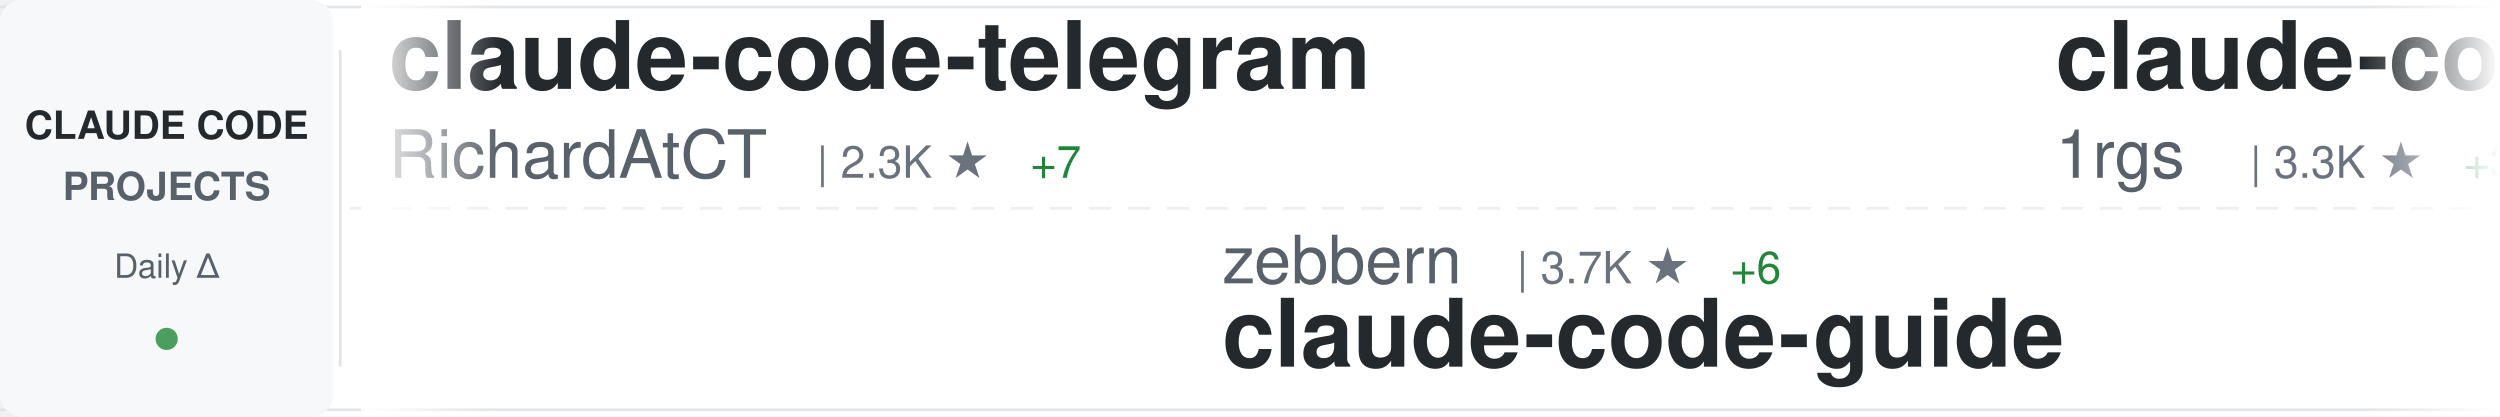
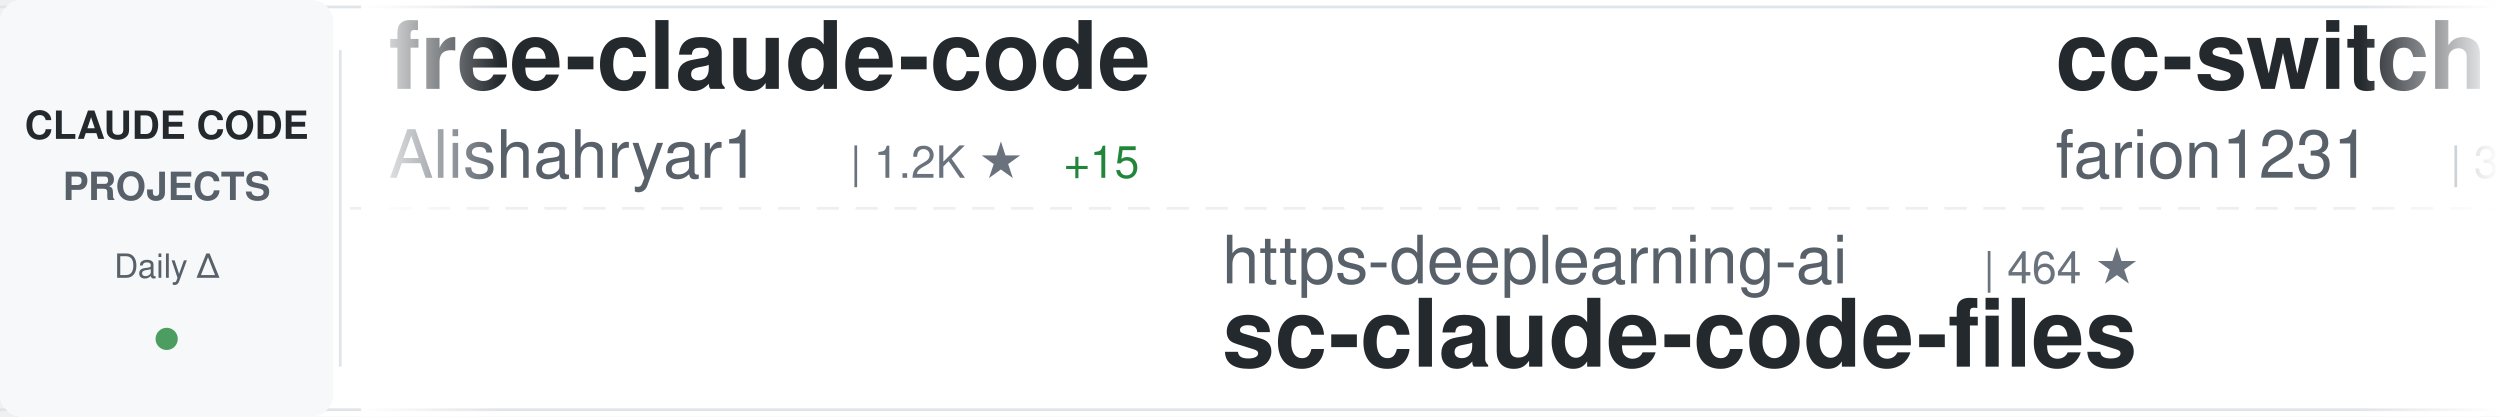
<svg xmlns="http://www.w3.org/2000/svg" width="900" height="150">
  <defs>
    <linearGradient id="awesomeLeftFade" x1="0%" y1="0%" x2="100%" y2="0%">
      <stop offset="0%" style="stop-color:#ffffff;stop-opacity:1" />
      <stop offset="100%" style="stop-color:#ffffff;stop-opacity:0" />
    </linearGradient>
    <linearGradient id="awesomeRightFade" x1="0%" y1="0%" x2="100%" y2="0%">
      <stop offset="0%" style="stop-color:#ffffff;stop-opacity:0" />
      <stop offset="100%" style="stop-color:#ffffff;stop-opacity:1" />
    </linearGradient>
  </defs>
  <rect width="900" height="150" fill="#ffffff" rx="8" />
  <rect x="0" y="2" width="900" height="1" fill="#e1e4e8" />
  <rect x="0" y="147" width="900" height="1" fill="#e1e4e8" />
  <line x1="0" y1="75" x2="900" y2="75" stroke="#e1e4e8" stroke-width="1" stroke-dasharray="8 6" opacity="0.6" />
  <rect x="0" y="0" width="120" height="150" fill="#f6f8fa" rx="8" />
  <text x="60" y="50" font-family="-apple-system, BlinkMacSystemFont, 'Segoe UI', Helvetica, Arial, sans-serif" font-size="14" font-weight="600" fill="#24292e" text-anchor="middle">CLAUDE CODE</text>
  <text x="60" y="72" font-family="-apple-system, BlinkMacSystemFont, 'Segoe UI', Helvetica, Arial, sans-serif" font-size="14" font-weight="600" fill="#586069" text-anchor="middle">PROJECTS</text>
  <text x="60" y="100" font-family="-apple-system, BlinkMacSystemFont, 'Segoe UI', Helvetica, Arial, sans-serif" font-size="12" font-weight="500" fill="#586069" text-anchor="middle">Daily Δ</text>
  <circle cx="60" cy="122" r="4" fill="#22863a" opacity="0.8" />
  <rect x="122" y="18" width="1" height="114" fill="#e1e4e8" />
  <clipPath id="awesomeTickerClip">
    <rect x="130" y="0" width="770" height="150" />
  </clipPath>
  <g clip-path="url(#awesomeTickerClip)">
    <g id="awesomeTickerItems">
      <animateTransform attributeName="transform" attributeType="XML" type="translate" from="0 0" to="-3000 0" dur="54s" repeatCount="indefinite" />
      <g transform="translate(0, 0)">
-         <text x="140" y="32" font-family="-apple-system, BlinkMacSystemFont, 'Segoe UI', Helvetica, Arial, sans-serif" font-size="34" font-weight="600" fill="#24292e">claude-code-telegram</text>
-         <text x="140" y="64" font-family="-apple-system, BlinkMacSystemFont, 'Segoe UI', Helvetica, Arial, sans-serif" font-size="24" font-weight="400" fill="#586069">RichardAtCT</text>
-         <text x="294" y="64" font-family="-apple-system, BlinkMacSystemFont, 'Segoe UI', Helvetica, Arial, sans-serif" font-size="16" font-weight="500" fill="#6a737d">| 2.3K ★</text>
-         <text x="371" y="64" font-family="-apple-system, BlinkMacSystemFont, 'Segoe UI', Helvetica, Arial, sans-serif" font-size="16" font-weight="500" fill="#22863a"> +7</text>
+         <text x="140" y="32" font-family="-apple-system, BlinkMacSystemFont, 'Segoe UI', Helvetica, Arial, sans-serif" font-size="34" font-weight="600" fill="#24292e">free-claude-code</text>
+         <text x="140" y="64" font-family="-apple-system, BlinkMacSystemFont, 'Segoe UI', Helvetica, Arial, sans-serif" font-size="24" font-weight="400" fill="#586069">Alishahryar1</text>
+         <text x="306" y="64" font-family="-apple-system, BlinkMacSystemFont, 'Segoe UI', Helvetica, Arial, sans-serif" font-size="16" font-weight="500" fill="#6a737d">| 1.2K ★</text>
+         <text x="383" y="64" font-family="-apple-system, BlinkMacSystemFont, 'Segoe UI', Helvetica, Arial, sans-serif" font-size="16" font-weight="500" fill="#22863a"> +15</text>
      </g>
      <g transform="translate(300, 0)">
-         <text x="140" y="102" font-family="-apple-system, BlinkMacSystemFont, 'Segoe UI', Helvetica, Arial, sans-serif" font-size="24" font-weight="400" fill="#586069">zebbern</text>
-         <text x="246" y="102" font-family="-apple-system, BlinkMacSystemFont, 'Segoe UI', Helvetica, Arial, sans-serif" font-size="16" font-weight="500" fill="#6a737d">| 3.7K ★</text>
-         <text x="323" y="102" font-family="-apple-system, BlinkMacSystemFont, 'Segoe UI', Helvetica, Arial, sans-serif" font-size="16" font-weight="500" fill="#22863a"> +6</text>
-         <text x="140" y="132" font-family="-apple-system, BlinkMacSystemFont, 'Segoe UI', Helvetica, Arial, sans-serif" font-size="34" font-weight="600" fill="#24292e">claude-code-guide</text>
+         <text x="140" y="102" font-family="-apple-system, BlinkMacSystemFont, 'Segoe UI', Helvetica, Arial, sans-serif" font-size="24" font-weight="400" fill="#586069">https-deeplearning-ai</text>
+         <text x="414" y="102" font-family="-apple-system, BlinkMacSystemFont, 'Segoe UI', Helvetica, Arial, sans-serif" font-size="16" font-weight="500" fill="#6a737d">| 464 ★</text>
+         <text x="140" y="132" font-family="-apple-system, BlinkMacSystemFont, 'Segoe UI', Helvetica, Arial, sans-serif" font-size="34" font-weight="600" fill="#24292e">sc-claude-code-files</text>
      </g>
      <g transform="translate(600, 0)">
-         <text x="140" y="32" font-family="-apple-system, BlinkMacSystemFont, 'Segoe UI', Helvetica, Arial, sans-serif" font-size="34" font-weight="600" fill="#24292e">claude-code-proxy</text>
-         <text x="140" y="64" font-family="-apple-system, BlinkMacSystemFont, 'Segoe UI', Helvetica, Arial, sans-serif" font-size="24" font-weight="400" fill="#586069">1rgs</text>
-         <text x="210" y="64" font-family="-apple-system, BlinkMacSystemFont, 'Segoe UI', Helvetica, Arial, sans-serif" font-size="16" font-weight="500" fill="#6a737d">| 3.3K ★</text>
-         <text x="287" y="64" font-family="-apple-system, BlinkMacSystemFont, 'Segoe UI', Helvetica, Arial, sans-serif" font-size="16" font-weight="500" fill="#22863a"> +3</text>
+         <text x="140" y="32" font-family="-apple-system, BlinkMacSystemFont, 'Segoe UI', Helvetica, Arial, sans-serif" font-size="34" font-weight="600" fill="#24292e">cc-switch</text>
+         <text x="140" y="64" font-family="-apple-system, BlinkMacSystemFont, 'Segoe UI', Helvetica, Arial, sans-serif" font-size="24" font-weight="400" fill="#586069">farion1231</text>
+         <text x="282" y="64" font-family="-apple-system, BlinkMacSystemFont, 'Segoe UI', Helvetica, Arial, sans-serif" font-size="16" font-weight="500" fill="#6a737d">| 34.8K ★</text>
+         <text x="368" y="64" font-family="-apple-system, BlinkMacSystemFont, 'Segoe UI', Helvetica, Arial, sans-serif" font-size="16" font-weight="500" fill="#22863a"> +367</text>
      </g>
      <g transform="translate(900, 0)">
-         <text x="140" y="102" font-family="-apple-system, BlinkMacSystemFont, 'Segoe UI', Helvetica, Arial, sans-serif" font-size="24" font-weight="400" fill="#586069">lst97</text>
-         <text x="222" y="102" font-family="-apple-system, BlinkMacSystemFont, 'Segoe UI', Helvetica, Arial, sans-serif" font-size="16" font-weight="500" fill="#6a737d">| 1.5K ★</text>
-         <text x="299" y="102" font-family="-apple-system, BlinkMacSystemFont, 'Segoe UI', Helvetica, Arial, sans-serif" font-size="16" font-weight="500" fill="#22863a"> +4</text>
-         <text x="140" y="132" font-family="-apple-system, BlinkMacSystemFont, 'Segoe UI', Helvetica, Arial, sans-serif" font-size="34" font-weight="600" fill="#24292e">claude-code-sub-agents</text>
+         <text x="140" y="102" font-family="-apple-system, BlinkMacSystemFont, 'Segoe UI', Helvetica, Arial, sans-serif" font-size="24" font-weight="400" fill="#586069">KimYx0207</text>
+         <text x="270" y="102" font-family="-apple-system, BlinkMacSystemFont, 'Segoe UI', Helvetica, Arial, sans-serif" font-size="16" font-weight="500" fill="#6a737d">| 2.5K ★</text>
+         <text x="347" y="102" font-family="-apple-system, BlinkMacSystemFont, 'Segoe UI', Helvetica, Arial, sans-serif" font-size="16" font-weight="500" fill="#22863a"> +24</text>
+         <text x="140" y="132" font-family="-apple-system, BlinkMacSystemFont, 'Segoe UI', Helvetica, Arial, sans-serif" font-size="34" font-weight="600" fill="#24292e">Claude-Code-x-OpenClaw-G...</text>
      </g>
      <g transform="translate(1200, 0)">
-         <text x="140" y="32" font-family="-apple-system, BlinkMacSystemFont, 'Segoe UI', Helvetica, Arial, sans-serif" font-size="34" font-weight="600" fill="#24292e">edmunds-claude-code</text>
-         <text x="140" y="64" font-family="-apple-system, BlinkMacSystemFont, 'Segoe UI', Helvetica, Arial, sans-serif" font-size="24" font-weight="400" fill="#586069">edmund-io</text>
-         <text x="270" y="64" font-family="-apple-system, BlinkMacSystemFont, 'Segoe UI', Helvetica, Arial, sans-serif" font-size="16" font-weight="500" fill="#6a737d">| 1.4K ★</text>
-         <text x="347" y="64" font-family="-apple-system, BlinkMacSystemFont, 'Segoe UI', Helvetica, Arial, sans-serif" font-size="16" font-weight="500" fill="#22863a"> +5</text>
+         <text x="140" y="32" font-family="-apple-system, BlinkMacSystemFont, 'Segoe UI', Helvetica, Arial, sans-serif" font-size="34" font-weight="600" fill="#24292e">skills</text>
+         <text x="140" y="64" font-family="-apple-system, BlinkMacSystemFont, 'Segoe UI', Helvetica, Arial, sans-serif" font-size="24" font-weight="400" fill="#586069">anthropics</text>
+         <text x="282" y="64" font-family="-apple-system, BlinkMacSystemFont, 'Segoe UI', Helvetica, Arial, sans-serif" font-size="16" font-weight="500" fill="#6a737d">| 105.1K ★</text>
+         <text x="377" y="64" font-family="-apple-system, BlinkMacSystemFont, 'Segoe UI', Helvetica, Arial, sans-serif" font-size="16" font-weight="500" fill="#22863a"> +538</text>
      </g>
      <g transform="translate(1500, 0)">
-         <text x="140" y="102" font-family="-apple-system, BlinkMacSystemFont, 'Segoe UI', Helvetica, Arial, sans-serif" font-size="24" font-weight="400" fill="#586069">bytedance</text>
-         <text x="270" y="102" font-family="-apple-system, BlinkMacSystemFont, 'Segoe UI', Helvetica, Arial, sans-serif" font-size="16" font-weight="500" fill="#6a737d">| 51.1K ★</text>
-         <text x="356" y="102" font-family="-apple-system, BlinkMacSystemFont, 'Segoe UI', Helvetica, Arial, sans-serif" font-size="16" font-weight="500" fill="#22863a"> +1.2K</text>
-         <text x="140" y="132" font-family="-apple-system, BlinkMacSystemFont, 'Segoe UI', Helvetica, Arial, sans-serif" font-size="34" font-weight="600" fill="#24292e">deer-flow</text>
+         <text x="140" y="102" font-family="-apple-system, BlinkMacSystemFont, 'Segoe UI', Helvetica, Arial, sans-serif" font-size="24" font-weight="400" fill="#586069">ding113</text>
+         <text x="246" y="102" font-family="-apple-system, BlinkMacSystemFont, 'Segoe UI', Helvetica, Arial, sans-serif" font-size="16" font-weight="500" fill="#6a737d">| 2.2K ★</text>
+         <text x="323" y="102" font-family="-apple-system, BlinkMacSystemFont, 'Segoe UI', Helvetica, Arial, sans-serif" font-size="16" font-weight="500" fill="#22863a"> +20</text>
+         <text x="140" y="132" font-family="-apple-system, BlinkMacSystemFont, 'Segoe UI', Helvetica, Arial, sans-serif" font-size="34" font-weight="600" fill="#24292e">claude-code-hub</text>
      </g>
      <g transform="translate(1800, 0)">
-         <text x="140" y="32" font-family="-apple-system, BlinkMacSystemFont, 'Segoe UI', Helvetica, Arial, sans-serif" font-size="34" font-weight="600" fill="#24292e">claude-agent-sdk-python</text>
-         <text x="140" y="64" font-family="-apple-system, BlinkMacSystemFont, 'Segoe UI', Helvetica, Arial, sans-serif" font-size="24" font-weight="400" fill="#586069">anthropics</text>
-         <text x="282" y="64" font-family="-apple-system, BlinkMacSystemFont, 'Segoe UI', Helvetica, Arial, sans-serif" font-size="16" font-weight="500" fill="#6a737d">| 5.9K ★</text>
-         <text x="359" y="64" font-family="-apple-system, BlinkMacSystemFont, 'Segoe UI', Helvetica, Arial, sans-serif" font-size="16" font-weight="500" fill="#22863a"> +40</text>
+         <text x="140" y="32" font-family="-apple-system, BlinkMacSystemFont, 'Segoe UI', Helvetica, Arial, sans-serif" font-size="34" font-weight="600" fill="#24292e">claude-code-source-code-...</text>
+         <text x="140" y="64" font-family="-apple-system, BlinkMacSystemFont, 'Segoe UI', Helvetica, Arial, sans-serif" font-size="24" font-weight="400" fill="#586069">ghuntley</text>
+         <text x="258" y="64" font-family="-apple-system, BlinkMacSystemFont, 'Segoe UI', Helvetica, Arial, sans-serif" font-size="16" font-weight="500" fill="#6a737d">| 874 ★</text>
+         <text x="326" y="64" font-family="-apple-system, BlinkMacSystemFont, 'Segoe UI', Helvetica, Arial, sans-serif" font-size="16" font-weight="500" fill="#22863a"> +1</text>
      </g>
      <g transform="translate(2100, 0)">
-         <text x="140" y="102" font-family="-apple-system, BlinkMacSystemFont, 'Segoe UI', Helvetica, Arial, sans-serif" font-size="24" font-weight="400" fill="#586069">trailofbits</text>
-         <text x="294" y="102" font-family="-apple-system, BlinkMacSystemFont, 'Segoe UI', Helvetica, Arial, sans-serif" font-size="16" font-weight="500" fill="#6a737d">| 1.7K ★</text>
-         <text x="371" y="102" font-family="-apple-system, BlinkMacSystemFont, 'Segoe UI', Helvetica, Arial, sans-serif" font-size="16" font-weight="500" fill="#22863a"> +8</text>
-         <text x="140" y="132" font-family="-apple-system, BlinkMacSystemFont, 'Segoe UI', Helvetica, Arial, sans-serif" font-size="34" font-weight="600" fill="#24292e">claude-code-config</text>
+         <text x="140" y="102" font-family="-apple-system, BlinkMacSystemFont, 'Segoe UI', Helvetica, Arial, sans-serif" font-size="24" font-weight="400" fill="#586069">Njengah</text>
+         <text x="246" y="102" font-family="-apple-system, BlinkMacSystemFont, 'Segoe UI', Helvetica, Arial, sans-serif" font-size="16" font-weight="500" fill="#6a737d">| 1.5K ★</text>
+         <text x="140" y="132" font-family="-apple-system, BlinkMacSystemFont, 'Segoe UI', Helvetica, Arial, sans-serif" font-size="34" font-weight="600" fill="#24292e">claude-code-cheat-sheet</text>
      </g>
      <g transform="translate(2400, 0)">
-         <text x="140" y="32" font-family="-apple-system, BlinkMacSystemFont, 'Segoe UI', Helvetica, Arial, sans-serif" font-size="34" font-weight="600" fill="#24292e">claude-code-showcase</text>
-         <text x="140" y="64" font-family="-apple-system, BlinkMacSystemFont, 'Segoe UI', Helvetica, Arial, sans-serif" font-size="24" font-weight="400" fill="#586069">ChrisWiles</text>
-         <text x="282" y="64" font-family="-apple-system, BlinkMacSystemFont, 'Segoe UI', Helvetica, Arial, sans-serif" font-size="16" font-weight="500" fill="#6a737d">| 5.6K ★</text>
-         <text x="359" y="64" font-family="-apple-system, BlinkMacSystemFont, 'Segoe UI', Helvetica, Arial, sans-serif" font-size="16" font-weight="500" fill="#22863a"> +11</text>
+         <text x="140" y="32" font-family="-apple-system, BlinkMacSystemFont, 'Segoe UI', Helvetica, Arial, sans-serif" font-size="34" font-weight="600" fill="#24292e">claude-code-infrastructu...</text>
+         <text x="140" y="64" font-family="-apple-system, BlinkMacSystemFont, 'Segoe UI', Helvetica, Arial, sans-serif" font-size="24" font-weight="400" fill="#586069">diet103</text>
+         <text x="246" y="64" font-family="-apple-system, BlinkMacSystemFont, 'Segoe UI', Helvetica, Arial, sans-serif" font-size="16" font-weight="500" fill="#6a737d">| 9.4K ★</text>
+         <text x="323" y="64" font-family="-apple-system, BlinkMacSystemFont, 'Segoe UI', Helvetica, Arial, sans-serif" font-size="16" font-weight="500" fill="#22863a"> +10</text>
      </g>
      <g transform="translate(2700, 0)">
-         <text x="140" y="102" font-family="-apple-system, BlinkMacSystemFont, 'Segoe UI', Helvetica, Arial, sans-serif" font-size="24" font-weight="400" fill="#586069">wasabeef</text>
-         <text x="258" y="102" font-family="-apple-system, BlinkMacSystemFont, 'Segoe UI', Helvetica, Arial, sans-serif" font-size="16" font-weight="500" fill="#6a737d">| 1.0K ★</text>
-         <text x="335" y="102" font-family="-apple-system, BlinkMacSystemFont, 'Segoe UI', Helvetica, Arial, sans-serif" font-size="16" font-weight="500" fill="#22863a"> +2</text>
-         <text x="140" y="132" font-family="-apple-system, BlinkMacSystemFont, 'Segoe UI', Helvetica, Arial, sans-serif" font-size="34" font-weight="600" fill="#24292e">claude-code-cookbook</text>
+         <text x="140" y="102" font-family="-apple-system, BlinkMacSystemFont, 'Segoe UI', Helvetica, Arial, sans-serif" font-size="24" font-weight="400" fill="#586069">qwibitai</text>
+         <text x="258" y="102" font-family="-apple-system, BlinkMacSystemFont, 'Segoe UI', Helvetica, Arial, sans-serif" font-size="16" font-weight="500" fill="#6a737d">| 25.8K ★</text>
+         <text x="344" y="102" font-family="-apple-system, BlinkMacSystemFont, 'Segoe UI', Helvetica, Arial, sans-serif" font-size="16" font-weight="500" fill="#22863a"> +94</text>
+         <text x="140" y="132" font-family="-apple-system, BlinkMacSystemFont, 'Segoe UI', Helvetica, Arial, sans-serif" font-size="34" font-weight="600" fill="#24292e">nanoclaw</text>
      </g>
      <g transform="translate(3000, 0)">
-         <text x="140" y="32" font-family="-apple-system, BlinkMacSystemFont, 'Segoe UI', Helvetica, Arial, sans-serif" font-size="34" font-weight="600" fill="#24292e">claude-code-telegram</text>
-         <text x="140" y="64" font-family="-apple-system, BlinkMacSystemFont, 'Segoe UI', Helvetica, Arial, sans-serif" font-size="24" font-weight="400" fill="#586069">RichardAtCT</text>
-         <text x="294" y="64" font-family="-apple-system, BlinkMacSystemFont, 'Segoe UI', Helvetica, Arial, sans-serif" font-size="16" font-weight="500" fill="#6a737d">| 2.3K ★</text>
-         <text x="371" y="64" font-family="-apple-system, BlinkMacSystemFont, 'Segoe UI', Helvetica, Arial, sans-serif" font-size="16" font-weight="500" fill="#22863a"> +7</text>
+         <text x="140" y="32" font-family="-apple-system, BlinkMacSystemFont, 'Segoe UI', Helvetica, Arial, sans-serif" font-size="34" font-weight="600" fill="#24292e">free-claude-code</text>
+         <text x="140" y="64" font-family="-apple-system, BlinkMacSystemFont, 'Segoe UI', Helvetica, Arial, sans-serif" font-size="24" font-weight="400" fill="#586069">Alishahryar1</text>
+         <text x="306" y="64" font-family="-apple-system, BlinkMacSystemFont, 'Segoe UI', Helvetica, Arial, sans-serif" font-size="16" font-weight="500" fill="#6a737d">| 1.2K ★</text>
+         <text x="383" y="64" font-family="-apple-system, BlinkMacSystemFont, 'Segoe UI', Helvetica, Arial, sans-serif" font-size="16" font-weight="500" fill="#22863a"> +15</text>
      </g>
      <g transform="translate(3300, 0)">
-         <text x="140" y="102" font-family="-apple-system, BlinkMacSystemFont, 'Segoe UI', Helvetica, Arial, sans-serif" font-size="24" font-weight="400" fill="#586069">zebbern</text>
-         <text x="246" y="102" font-family="-apple-system, BlinkMacSystemFont, 'Segoe UI', Helvetica, Arial, sans-serif" font-size="16" font-weight="500" fill="#6a737d">| 3.7K ★</text>
-         <text x="323" y="102" font-family="-apple-system, BlinkMacSystemFont, 'Segoe UI', Helvetica, Arial, sans-serif" font-size="16" font-weight="500" fill="#22863a"> +6</text>
-         <text x="140" y="132" font-family="-apple-system, BlinkMacSystemFont, 'Segoe UI', Helvetica, Arial, sans-serif" font-size="34" font-weight="600" fill="#24292e">claude-code-guide</text>
+         <text x="140" y="102" font-family="-apple-system, BlinkMacSystemFont, 'Segoe UI', Helvetica, Arial, sans-serif" font-size="24" font-weight="400" fill="#586069">https-deeplearning-ai</text>
+         <text x="414" y="102" font-family="-apple-system, BlinkMacSystemFont, 'Segoe UI', Helvetica, Arial, sans-serif" font-size="16" font-weight="500" fill="#6a737d">| 464 ★</text>
+         <text x="140" y="132" font-family="-apple-system, BlinkMacSystemFont, 'Segoe UI', Helvetica, Arial, sans-serif" font-size="34" font-weight="600" fill="#24292e">sc-claude-code-files</text>
      </g>
      <g transform="translate(3600, 0)">
-         <text x="140" y="32" font-family="-apple-system, BlinkMacSystemFont, 'Segoe UI', Helvetica, Arial, sans-serif" font-size="34" font-weight="600" fill="#24292e">claude-code-proxy</text>
-         <text x="140" y="64" font-family="-apple-system, BlinkMacSystemFont, 'Segoe UI', Helvetica, Arial, sans-serif" font-size="24" font-weight="400" fill="#586069">1rgs</text>
-         <text x="210" y="64" font-family="-apple-system, BlinkMacSystemFont, 'Segoe UI', Helvetica, Arial, sans-serif" font-size="16" font-weight="500" fill="#6a737d">| 3.3K ★</text>
-         <text x="287" y="64" font-family="-apple-system, BlinkMacSystemFont, 'Segoe UI', Helvetica, Arial, sans-serif" font-size="16" font-weight="500" fill="#22863a"> +3</text>
+         <text x="140" y="32" font-family="-apple-system, BlinkMacSystemFont, 'Segoe UI', Helvetica, Arial, sans-serif" font-size="34" font-weight="600" fill="#24292e">cc-switch</text>
+         <text x="140" y="64" font-family="-apple-system, BlinkMacSystemFont, 'Segoe UI', Helvetica, Arial, sans-serif" font-size="24" font-weight="400" fill="#586069">farion1231</text>
+         <text x="282" y="64" font-family="-apple-system, BlinkMacSystemFont, 'Segoe UI', Helvetica, Arial, sans-serif" font-size="16" font-weight="500" fill="#6a737d">| 34.8K ★</text>
+         <text x="368" y="64" font-family="-apple-system, BlinkMacSystemFont, 'Segoe UI', Helvetica, Arial, sans-serif" font-size="16" font-weight="500" fill="#22863a"> +367</text>
      </g>
      <g transform="translate(3900, 0)">
-         <text x="140" y="102" font-family="-apple-system, BlinkMacSystemFont, 'Segoe UI', Helvetica, Arial, sans-serif" font-size="24" font-weight="400" fill="#586069">lst97</text>
-         <text x="222" y="102" font-family="-apple-system, BlinkMacSystemFont, 'Segoe UI', Helvetica, Arial, sans-serif" font-size="16" font-weight="500" fill="#6a737d">| 1.5K ★</text>
-         <text x="299" y="102" font-family="-apple-system, BlinkMacSystemFont, 'Segoe UI', Helvetica, Arial, sans-serif" font-size="16" font-weight="500" fill="#22863a"> +4</text>
-         <text x="140" y="132" font-family="-apple-system, BlinkMacSystemFont, 'Segoe UI', Helvetica, Arial, sans-serif" font-size="34" font-weight="600" fill="#24292e">claude-code-sub-agents</text>
+         <text x="140" y="102" font-family="-apple-system, BlinkMacSystemFont, 'Segoe UI', Helvetica, Arial, sans-serif" font-size="24" font-weight="400" fill="#586069">KimYx0207</text>
+         <text x="270" y="102" font-family="-apple-system, BlinkMacSystemFont, 'Segoe UI', Helvetica, Arial, sans-serif" font-size="16" font-weight="500" fill="#6a737d">| 2.5K ★</text>
+         <text x="347" y="102" font-family="-apple-system, BlinkMacSystemFont, 'Segoe UI', Helvetica, Arial, sans-serif" font-size="16" font-weight="500" fill="#22863a"> +24</text>
+         <text x="140" y="132" font-family="-apple-system, BlinkMacSystemFont, 'Segoe UI', Helvetica, Arial, sans-serif" font-size="34" font-weight="600" fill="#24292e">Claude-Code-x-OpenClaw-G...</text>
      </g>
    </g>
  </g>
  <rect x="130" y="0" width="50" height="150" fill="url(#awesomeLeftFade)" />
  <rect x="850" y="0" width="50" height="150" fill="url(#awesomeRightFade)" />
</svg>
